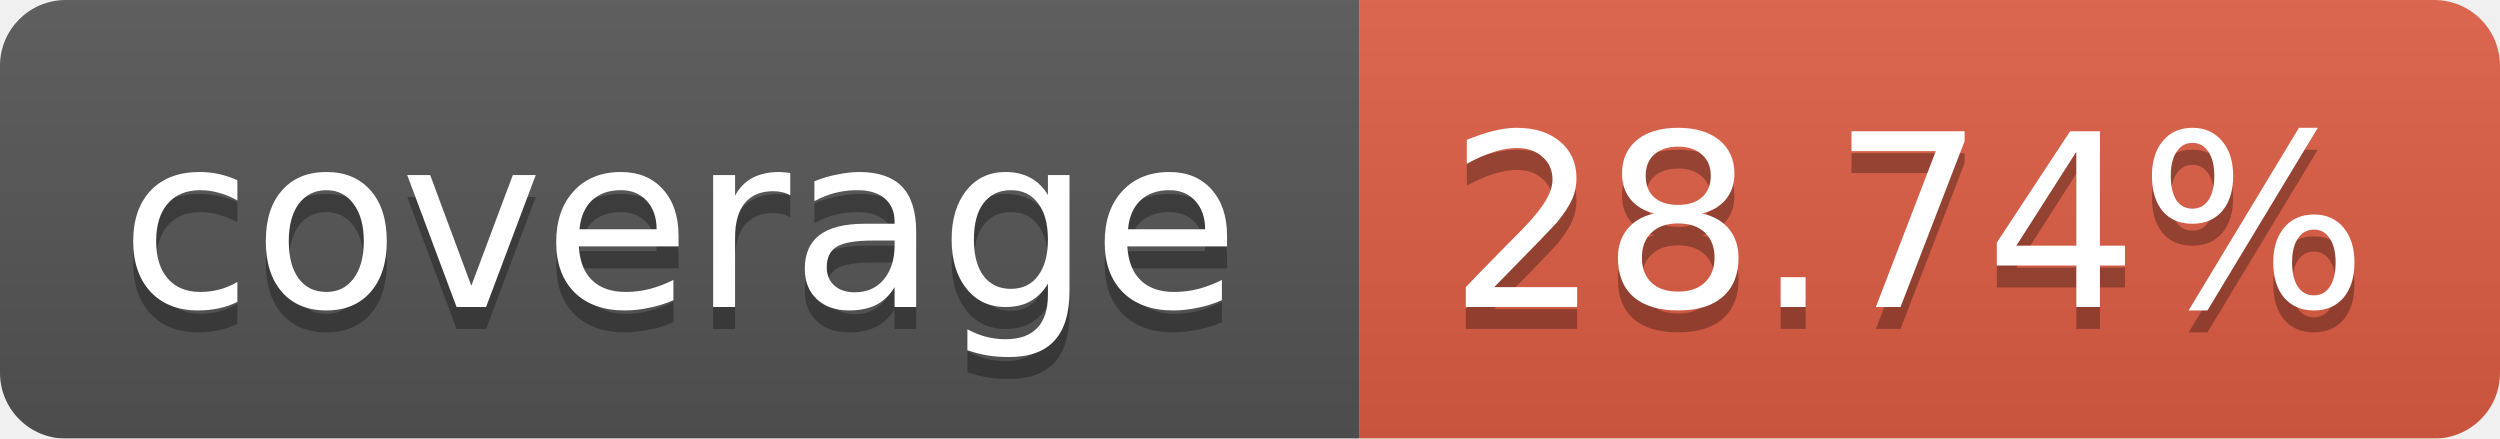
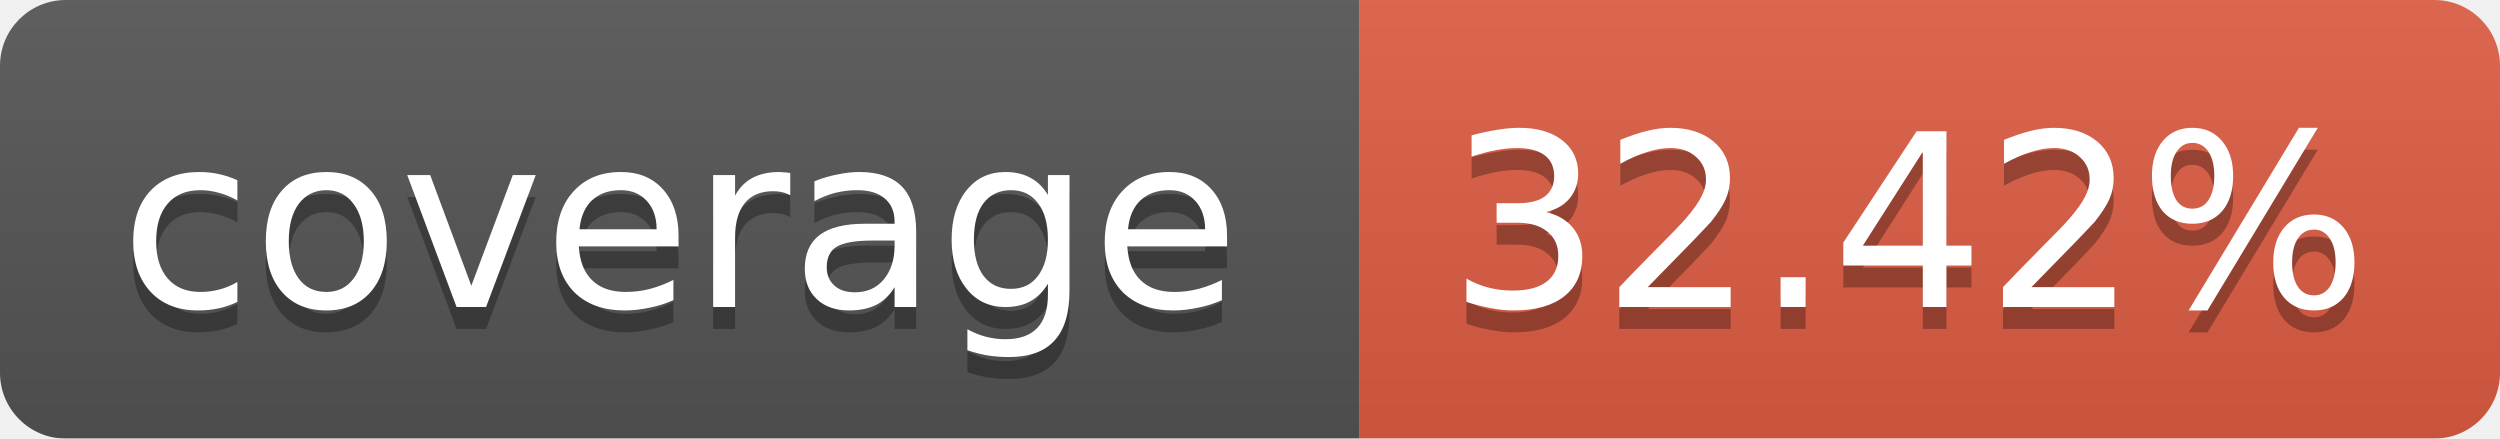
<svg xmlns="http://www.w3.org/2000/svg" width="114" height="20">
  <linearGradient id="b" x2="0" y2="100%">
    <stop offset="0" stop-color="#bbb" stop-opacity=".1" />
    <stop offset="1" stop-opacity=".1" />
  </linearGradient>
  <mask id="a">
    <rect width="114" height="20" rx="3" fill="#fff" />
  </mask>
  <g mask="url(#a)">
    <path fill="#555" d="M0 0h62v20H0z" />
    <path fill="#E05D44" d="M62 0h52v20H62z" />
    <path fill="url(#b)" d="M0 0h114v20H0z" />
  </g>
  <g fill="#fff" text-anchor="middle" font-family="Verdana,DejaVu Sans,Geneva,sans-serif" font-size="11">
    <text x="31" y="15" fill="#010101" fill-opacity=".3">coverage</text>
    <text x="31" y="14">coverage</text>
-     <text x="87" y="15" fill="#010101" fill-opacity=".3">28.74%</text>
-     <text x="87" y="14">28.74%</text>
+     <text x="87" y="15" fill="#010101" fill-opacity=".3">32.42%</text>
+     <text x="87" y="14">32.42%</text>
  </g>
</svg>
